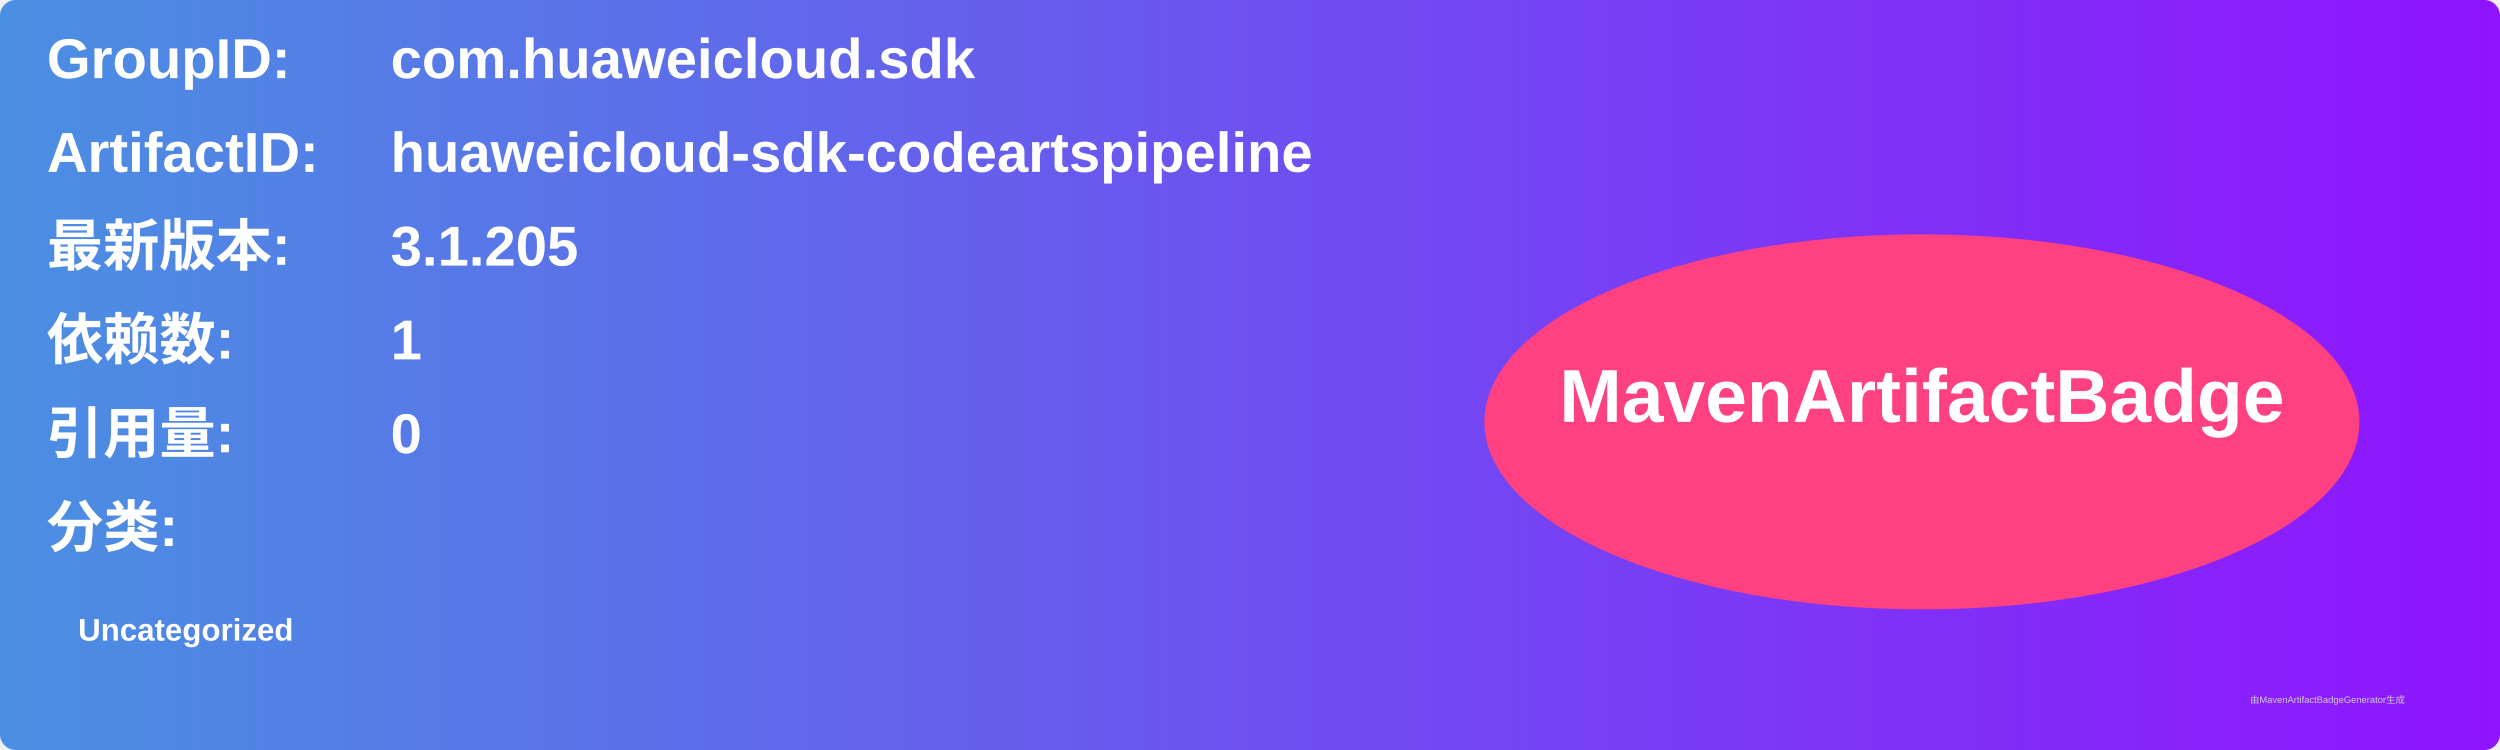
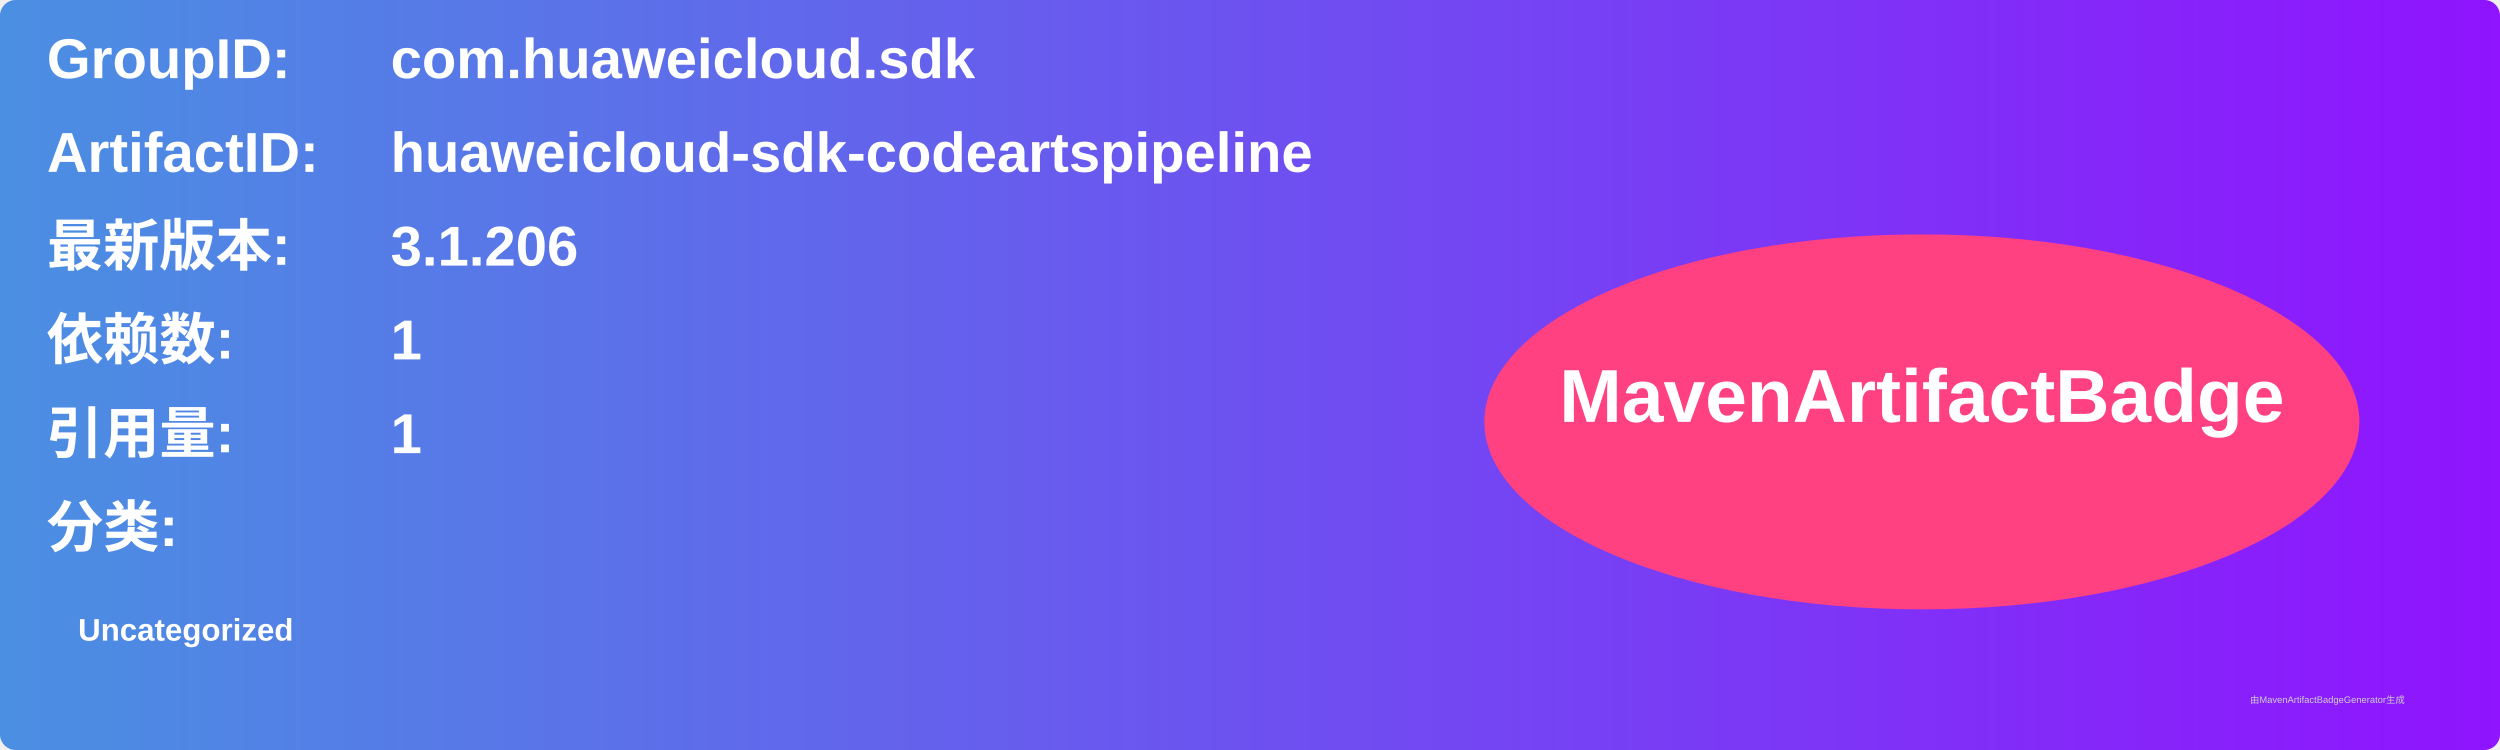
<svg xmlns="http://www.w3.org/2000/svg" width="800" height="240" viewBox="0 0 800 240">
  <linearGradient id="grad" x1="0%" y1="0%" x2="100%" y2="0%">
    <stop offset="0%" stop-color="#4a90e2" />
    <stop offset="100%" stop-color="#9013fe" />
  </linearGradient>
  <rect width="100%" height="100%" rx="5" ry="5" fill="url(#grad)" />
  <g transform="translate(15, 15)">
    <text x="0" y="10" font-family="Arial" font-size="18" fill="white" font-weight="bold" width="260">GroupID:</text>
    <text x="110" y="10" font-family="Arial" font-size="18" fill="white" font-weight="bold" width="460">com.huaweicloud.sdk</text>
    <text x="0" y="40" font-family="Arial" font-size="18" fill="white" font-weight="bold" width="260">ArtifactID:</text>
    <text x="110" y="40" font-family="Arial" font-size="18" fill="white" font-weight="bold" width="460">huaweicloud-sdk-codeartspipeline</text>
    <text x="0" y="70" font-family="Arial" font-size="18" fill="white" font-weight="bold">最新版本:</text>
    <text x="110" y="70" font-family="Arial" font-size="18" fill="white" font-weight="bold">
-       <tspan font-weight="bold">3.1.205</tspan>
+       <tspan font-weight="bold">3.1.206</tspan>
    </text>
    <text x="0" y="100" font-family="Arial" font-size="18" fill="white" font-weight="bold">依赖数: </text>
    <text x="110" y="100" font-family="Arial" font-size="18" fill="white">
      <tspan font-weight="bold">1</tspan>
    </text>
    <text x="0" y="130" font-family="Arial" font-size="18" fill="white" font-weight="bold">引用量: </text>
    <text x="110" y="130" font-family="Arial" font-size="18" fill="white">
-       <tspan font-weight="bold">0</tspan>
+       <tspan font-weight="bold">1</tspan>
    </text>
    <text x="0" y="160" font-family="Arial" font-size="18" fill="white" font-weight="bold">分类:</text>
    <text x="10" y="190" font-family="Arial" font-size="10" fill="white">
      <tspan font-weight="bold">Uncategorized</tspan>
    </text>
    <ellipse cx="600" cy="120" rx="140" ry="60" fill="#ff4081" />
    <text x="600" y="120" text-anchor="middle" font-family="Arial" font-size="24" fill="white" font-weight="bold">MavenArtifactBadge</text>
  </g>
  <text x="720" y="225" font-family="Arial" font-size="3" fill="#d0d0d0">由MavenArtifactBadgeGenerator生成</text>
</svg>
